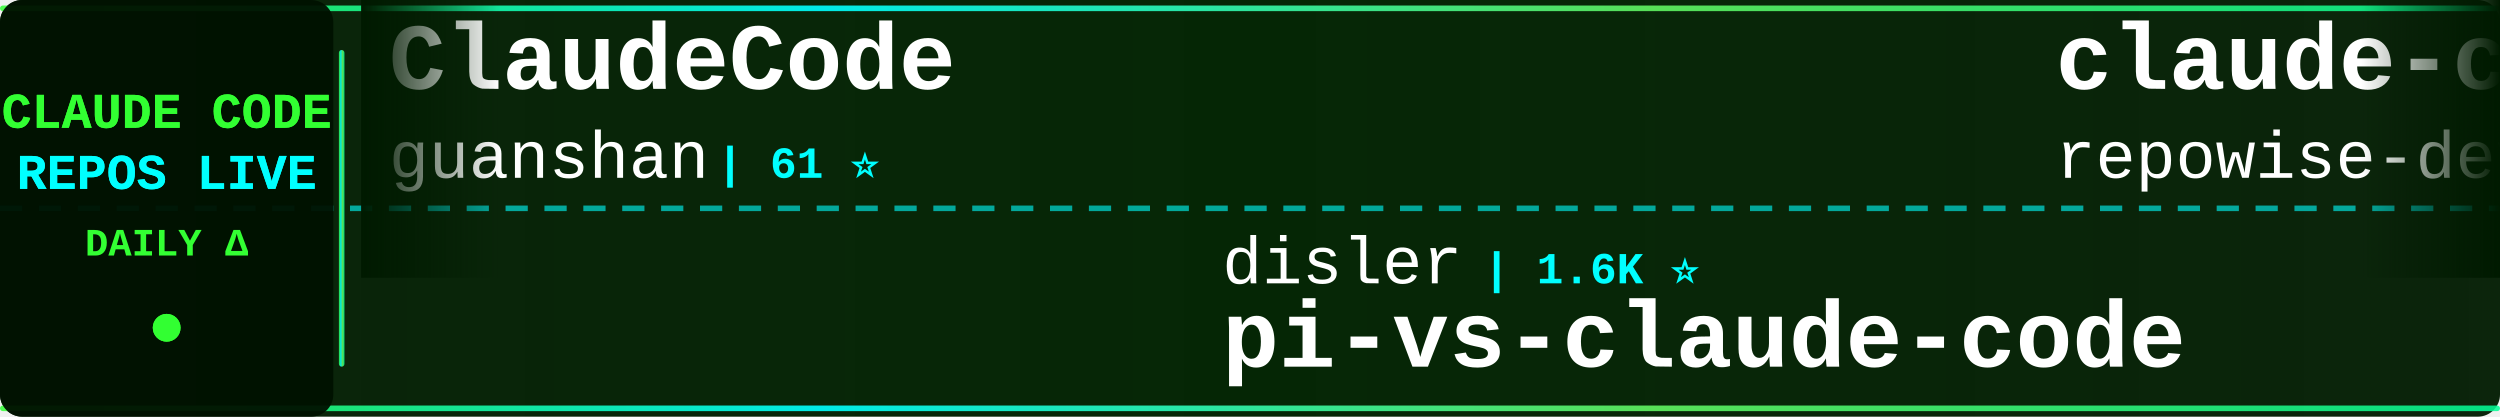
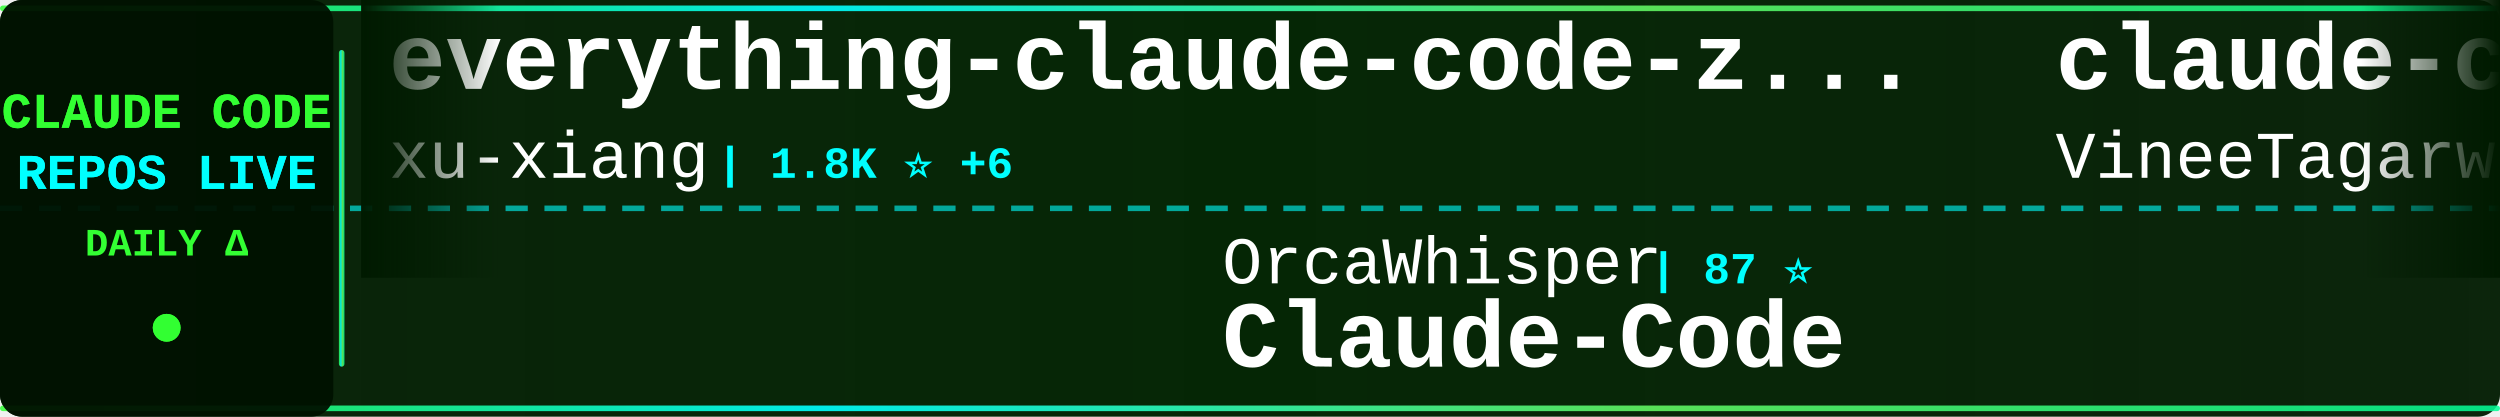
<svg xmlns="http://www.w3.org/2000/svg" width="900" height="150">
  <defs>
    <linearGradient id="tickerBg" x1="0%" y1="0%" x2="100%" y2="0%">
      <stop offset="0%" style="stop-color:#001a00;stop-opacity:0.95" />
      <stop offset="50%" style="stop-color:#002200;stop-opacity:0.98" />
      <stop offset="100%" style="stop-color:#001a00;stop-opacity:0.95" />
    </linearGradient>
    <linearGradient id="borderGrad" x1="0%" y1="0%" x2="100%" y2="0%">
      <stop offset="0%" style="stop-color:#33ff33;stop-opacity:0.85">
        <animate attributeName="stop-opacity" values="0.85;1;0.85" dur="2s" repeatCount="indefinite" />
      </stop>
      <stop offset="33%" style="stop-color:#00ffff;stop-opacity:0.9">
        <animate attributeName="stop-opacity" values="0.9;1;0.9" dur="2.2s" repeatCount="indefinite" />
      </stop>
      <stop offset="66%" style="stop-color:#66ff66;stop-opacity:0.85">
        <animate attributeName="stop-opacity" values="0.85;1;0.85" dur="1.8s" repeatCount="indefinite" />
      </stop>
      <stop offset="100%" style="stop-color:#00ff99;stop-opacity:0.85">
        <animate attributeName="stop-opacity" values="0.85;1;0.85" dur="2s" repeatCount="indefinite" />
      </stop>
    </linearGradient>
    <filter id="textGlow">
      <feGaussianBlur stdDeviation="0.1" result="coloredBlur" />
      <feMerge>
        <feMergeNode in="coloredBlur" />
        <feMergeNode in="SourceGraphic" />
      </feMerge>
    </filter>
    <filter id="metricGlow">
      <feGaussianBlur stdDeviation="0.2" result="coloredBlur" />
      <feMerge>
        <feMergeNode in="coloredBlur" />
        <feMergeNode in="SourceGraphic" />
      </feMerge>
    </filter>
    <linearGradient id="leftFade" x1="0%" y1="0%" x2="100%" y2="0%">
      <stop offset="0%" style="stop-color:#001a00;stop-opacity:1" />
      <stop offset="100%" style="stop-color:#001a00;stop-opacity:0" />
    </linearGradient>
    <linearGradient id="rightFade" x1="0%" y1="0%" x2="100%" y2="0%">
      <stop offset="0%" style="stop-color:#001a00;stop-opacity:0" />
      <stop offset="100%" style="stop-color:#001a00;stop-opacity:1" />
    </linearGradient>
  </defs>
  <rect width="900" height="150" fill="url(#tickerBg)" rx="8" />
  <rect x="0" y="2" width="900" height="2" fill="url(#borderGrad)" rx="1" />
  <rect x="0" y="146" width="900" height="2" fill="url(#borderGrad)" rx="1" />
  <line x1="0" y1="75" x2="900" y2="75" stroke="#00ffff" stroke-width="2" stroke-dasharray="8 6" opacity="0.6" />
  <rect x="0" y="0" width="120" height="150" fill="#001100" opacity="0.95" rx="8" />
  <text x="60" y="46" font-family="'Courier New', monospace" font-size="18" font-weight="bold" fill="#33ff33" text-anchor="middle" filter="url(#textGlow)">
    CLAUDE CODE
  </text>
  <text x="60" y="68" font-family="'Courier New', monospace" font-size="18" font-weight="bold" fill="#00ffff" text-anchor="middle" filter="url(#textGlow)">
    REPOS LIVE
  </text>
  <text x="60" y="92" font-family="'Courier New', monospace" font-size="14" font-weight="bold" fill="#33ff33" text-anchor="middle">
    DAILY Δ
  </text>
  <circle cx="60" cy="118" r="5" fill="#33ff33" filter="url(#metricGlow)">
    <animate attributeName="r" values="4;6;4" dur="1.5s" repeatCount="indefinite" />
    <animate attributeName="opacity" values="0.6;1;0.6" dur="1.5s" repeatCount="indefinite" />
  </circle>
  <rect x="122" y="18" width="2" height="114" fill="url(#borderGrad)" rx="1" />
  <clipPath id="tickerClip">
    <rect x="130" y="0" width="770" height="150" />
  </clipPath>
  <g clip-path="url(#tickerClip)">
    <g id="tickerItems">
      <animateTransform attributeName="transform" attributeType="XML" type="translate" from="0 0" to="-3000 0" dur="54s" repeatCount="indefinite" />
      <g transform="translate(0, 0)">
-         <text x="140" y="32" font-family="'Courier New', monospace" font-size="34" font-weight="bold" fill="#ffffff">ClaudeCode</text>
-         <text x="140" y="64" font-family="'Courier New', monospace" font-size="24" font-weight="normal" fill="#ffffff" opacity="1.0">guanshan</text>
-         <text x="258" y="64" font-family="'Courier New', monospace" font-size="16" font-weight="bold" fill="#00ffff"> | 61 ⭐</text>
+         <text x="140" y="32" font-family="'Courier New', monospace" font-size="34" font-weight="bold" fill="#ffffff">everything-claude-code-z...</text>
+         <text x="140" y="64" font-family="'Courier New', monospace" font-size="24" font-weight="normal" fill="#ffffff" opacity="1.0">xu-xiang</text>
+         <text x="258" y="64" font-family="'Courier New', monospace" font-size="16" font-weight="bold" fill="#00ffff"> | 1.8K ⭐ +6</text>
      </g>
      <g transform="translate(300, 0)">
-         <text x="140" y="102" font-family="'Courier New', monospace" font-size="24" font-weight="normal" fill="#ffffff" opacity="1.0">disler</text>
-         <text x="234" y="102" font-family="'Courier New', monospace" font-size="16" font-weight="bold" fill="#00ffff"> | 1.6K ⭐</text>
-         <text x="140" y="132" font-family="'Courier New', monospace" font-size="34" font-weight="bold" fill="#ffffff">pi-vs-claude-code</text>
+         <text x="140" y="102" font-family="'Courier New', monospace" font-size="24" font-weight="normal" fill="#ffffff" opacity="1.0">OrcaWhisper</text>
+         <text x="294" y="102" font-family="'Courier New', monospace" font-size="16" font-weight="bold" fill="#00ffff"> | 87 ⭐</text>
+         <text x="140" y="132" font-family="'Courier New', monospace" font-size="34" font-weight="bold" fill="#ffffff">Claude-Code</text>
      </g>
      <g transform="translate(600, 0)">
-         <text x="140" y="32" font-family="'Courier New', monospace" font-size="34" font-weight="bold" fill="#ffffff">claude-code-prompts</text>
-         <text x="140" y="64" font-family="'Courier New', monospace" font-size="24" font-weight="normal" fill="#ffffff" opacity="1.0">repowise-dev</text>
-         <text x="306" y="64" font-family="'Courier New', monospace" font-size="16" font-weight="bold" fill="#00ffff"> | 1.2K ⭐</text>
+         <text x="140" y="32" font-family="'Courier New', monospace" font-size="34" font-weight="bold" fill="#ffffff">claude-code</text>
+         <text x="140" y="64" font-family="'Courier New', monospace" font-size="24" font-weight="normal" fill="#ffffff" opacity="1.0">VineeTagarwaL-code</text>
+         <text x="378" y="64" font-family="'Courier New', monospace" font-size="16" font-weight="bold" fill="#00ffff"> | 273 ⭐</text>
      </g>
      <g transform="translate(900, 0)">
-         <text x="140" y="102" font-family="'Courier New', monospace" font-size="24" font-weight="normal" fill="#ffffff" opacity="1.0">lintsinghua</text>
-         <text x="294" y="102" font-family="'Courier New', monospace" font-size="16" font-weight="bold" fill="#00ffff"> | 4.0K ⭐</text>
-         <text x="140" y="132" font-family="'Courier New', monospace" font-size="34" font-weight="bold" fill="#ffffff">claude-code-book</text>
+         <text x="140" y="102" font-family="'Courier New', monospace" font-size="24" font-weight="normal" fill="#ffffff" opacity="1.0">Alishahryar1</text>
+         <text x="306" y="102" font-family="'Courier New', monospace" font-size="16" font-weight="bold" fill="#00ffff"> | 44.4K ⭐ +42</text>
+         <text x="140" y="132" font-family="'Courier New', monospace" font-size="34" font-weight="bold" fill="#ffffff">free-claude-code</text>
      </g>
      <g transform="translate(1200, 0)">
-         <text x="140" y="32" font-family="'Courier New', monospace" font-size="34" font-weight="bold" fill="#ffffff">claude-code-telegram</text>
-         <text x="140" y="64" font-family="'Courier New', monospace" font-size="24" font-weight="normal" fill="#ffffff" opacity="1.0">RichardAtCT</text>
-         <text x="294" y="64" font-family="'Courier New', monospace" font-size="16" font-weight="bold" fill="#00ffff"> | 2.7K ⭐ +2</text>
+         <text x="140" y="32" font-family="'Courier New', monospace" font-size="34" font-weight="bold" fill="#ffffff">awesome-claude-code-tool...</text>
+         <text x="140" y="64" font-family="'Courier New', monospace" font-size="24" font-weight="normal" fill="#ffffff" opacity="1.0">rohitg00</text>
+         <text x="258" y="64" font-family="'Courier New', monospace" font-size="16" font-weight="bold" fill="#00ffff"> | 2.4K ⭐ +2</text>
      </g>
      <g transform="translate(1500, 0)">
-         <text x="140" y="102" font-family="'Courier New', monospace" font-size="24" font-weight="normal" fill="#ffffff" opacity="1.0">AprilNEA</text>
-         <text x="258" y="102" font-family="'Courier New', monospace" font-size="16" font-weight="bold" fill="#00ffff"> | 394 ⭐</text>
-         <text x="140" y="132" font-family="'Courier New', monospace" font-size="34" font-weight="bold" fill="#ffffff">claude-code-source</text>
+         <text x="140" y="102" font-family="'Courier New', monospace" font-size="24" font-weight="normal" fill="#ffffff" opacity="1.0">codeaashu</text>
+         <text x="270" y="102" font-family="'Courier New', monospace" font-size="16" font-weight="bold" fill="#00ffff"> | 3.2K ⭐ +2</text>
+         <text x="140" y="132" font-family="'Courier New', monospace" font-size="34" font-weight="bold" fill="#ffffff">claude-code</text>
      </g>
      <g transform="translate(1800, 0)">
-         <text x="140" y="32" font-family="'Courier New', monospace" font-size="34" font-weight="bold" fill="#ffffff">claude-code</text>
-         <text x="140" y="64" font-family="'Courier New', monospace" font-size="24" font-weight="normal" fill="#ffffff" opacity="1.0">jarmuine</text>
-         <text x="258" y="64" font-family="'Courier New', monospace" font-size="16" font-weight="bold" fill="#00ffff"> | 2.3K ⭐</text>
+         <text x="140" y="32" font-family="'Courier New', monospace" font-size="34" font-weight="bold" fill="#ffffff">claude-code-source</text>
+         <text x="140" y="64" font-family="'Courier New', monospace" font-size="24" font-weight="normal" fill="#ffffff" opacity="1.0">JrCx7scC</text>
+         <text x="258" y="64" font-family="'Courier New', monospace" font-size="16" font-weight="bold" fill="#00ffff"> | 372 ⭐</text>
      </g>
      <g transform="translate(2100, 0)">
-         <text x="140" y="102" font-family="'Courier New', monospace" font-size="24" font-weight="normal" fill="#ffffff" opacity="1.0">claude-code-best</text>
-         <text x="354" y="102" font-family="'Courier New', monospace" font-size="16" font-weight="bold" fill="#00ffff"> | 21.8K ⭐ +6</text>
-         <text x="140" y="132" font-family="'Courier New', monospace" font-size="34" font-weight="bold" fill="#ffffff">claude-code</text>
+         <text x="140" y="102" font-family="'Courier New', monospace" font-size="24" font-weight="normal" fill="#ffffff" opacity="1.0">Cranot</text>
+         <text x="234" y="102" font-family="'Courier New', monospace" font-size="16" font-weight="bold" fill="#00ffff"> | 2.9K ⭐</text>
+         <text x="140" y="132" font-family="'Courier New', monospace" font-size="34" font-weight="bold" fill="#ffffff">claude-code-guide</text>
      </g>
      <g transform="translate(2400, 0)">
-         <text x="140" y="32" font-family="'Courier New', monospace" font-size="34" font-weight="bold" fill="#ffffff">ECC</text>
-         <text x="140" y="64" font-family="'Courier New', monospace" font-size="24" font-weight="normal" fill="#ffffff" opacity="1.0">affaan-m</text>
-         <text x="258" y="64" font-family="'Courier New', monospace" font-size="16" font-weight="bold" fill="#00ffff"> | 237.7K ⭐ +70</text>
+         <text x="140" y="32" font-family="'Courier New', monospace" font-size="34" font-weight="bold" fill="#ffffff">claude-code</text>
+         <text x="140" y="64" font-family="'Courier New', monospace" font-size="24" font-weight="normal" fill="#ffffff" opacity="1.0">xorespesp</text>
+         <text x="270" y="64" font-family="'Courier New', monospace" font-size="16" font-weight="bold" fill="#00ffff"> | 231 ⭐</text>
      </g>
      <g transform="translate(2700, 0)">
-         <text x="140" y="102" font-family="'Courier New', monospace" font-size="24" font-weight="normal" fill="#ffffff" opacity="1.0">xu-xiang</text>
-         <text x="258" y="102" font-family="'Courier New', monospace" font-size="16" font-weight="bold" fill="#00ffff"> | 1.8K ⭐ +1</text>
-         <text x="140" y="132" font-family="'Courier New', monospace" font-size="34" font-weight="bold" fill="#ffffff">everything-claude-code-z...</text>
+         <text x="140" y="102" font-family="'Courier New', monospace" font-size="24" font-weight="normal" fill="#ffffff" opacity="1.0">anthropics</text>
+         <text x="282" y="102" font-family="'Courier New', monospace" font-size="16" font-weight="bold" fill="#00ffff"> | 8.5K ⭐ -1</text>
+         <text x="140" y="132" font-family="'Courier New', monospace" font-size="34" font-weight="bold" fill="#ffffff">claude-code-action</text>
      </g>
      <g transform="translate(3000, 0)">
-         <text x="140" y="32" font-family="'Courier New', monospace" font-size="34" font-weight="bold" fill="#ffffff">ClaudeCode</text>
-         <text x="140" y="64" font-family="'Courier New', monospace" font-size="24" font-weight="normal" fill="#ffffff" opacity="1.0">guanshan</text>
-         <text x="258" y="64" font-family="'Courier New', monospace" font-size="16" font-weight="bold" fill="#00ffff"> | 61 ⭐</text>
+         <text x="140" y="32" font-family="'Courier New', monospace" font-size="34" font-weight="bold" fill="#ffffff">everything-claude-code-z...</text>
+         <text x="140" y="64" font-family="'Courier New', monospace" font-size="24" font-weight="normal" fill="#ffffff" opacity="1.0">xu-xiang</text>
+         <text x="258" y="64" font-family="'Courier New', monospace" font-size="16" font-weight="bold" fill="#00ffff"> | 1.8K ⭐ +6</text>
      </g>
      <g transform="translate(3300, 0)">
-         <text x="140" y="102" font-family="'Courier New', monospace" font-size="24" font-weight="normal" fill="#ffffff" opacity="1.0">disler</text>
-         <text x="234" y="102" font-family="'Courier New', monospace" font-size="16" font-weight="bold" fill="#00ffff"> | 1.6K ⭐</text>
-         <text x="140" y="132" font-family="'Courier New', monospace" font-size="34" font-weight="bold" fill="#ffffff">pi-vs-claude-code</text>
+         <text x="140" y="102" font-family="'Courier New', monospace" font-size="24" font-weight="normal" fill="#ffffff" opacity="1.0">OrcaWhisper</text>
+         <text x="294" y="102" font-family="'Courier New', monospace" font-size="16" font-weight="bold" fill="#00ffff"> | 87 ⭐</text>
+         <text x="140" y="132" font-family="'Courier New', monospace" font-size="34" font-weight="bold" fill="#ffffff">Claude-Code</text>
      </g>
      <g transform="translate(3600, 0)">
-         <text x="140" y="32" font-family="'Courier New', monospace" font-size="34" font-weight="bold" fill="#ffffff">claude-code-prompts</text>
-         <text x="140" y="64" font-family="'Courier New', monospace" font-size="24" font-weight="normal" fill="#ffffff" opacity="1.0">repowise-dev</text>
-         <text x="306" y="64" font-family="'Courier New', monospace" font-size="16" font-weight="bold" fill="#00ffff"> | 1.2K ⭐</text>
+         <text x="140" y="32" font-family="'Courier New', monospace" font-size="34" font-weight="bold" fill="#ffffff">claude-code</text>
+         <text x="140" y="64" font-family="'Courier New', monospace" font-size="24" font-weight="normal" fill="#ffffff" opacity="1.0">VineeTagarwaL-code</text>
+         <text x="378" y="64" font-family="'Courier New', monospace" font-size="16" font-weight="bold" fill="#00ffff"> | 273 ⭐</text>
      </g>
      <g transform="translate(3900, 0)">
-         <text x="140" y="102" font-family="'Courier New', monospace" font-size="24" font-weight="normal" fill="#ffffff" opacity="1.0">lintsinghua</text>
-         <text x="294" y="102" font-family="'Courier New', monospace" font-size="16" font-weight="bold" fill="#00ffff"> | 4.0K ⭐</text>
-         <text x="140" y="132" font-family="'Courier New', monospace" font-size="34" font-weight="bold" fill="#ffffff">claude-code-book</text>
+         <text x="140" y="102" font-family="'Courier New', monospace" font-size="24" font-weight="normal" fill="#ffffff" opacity="1.0">Alishahryar1</text>
+         <text x="306" y="102" font-family="'Courier New', monospace" font-size="16" font-weight="bold" fill="#00ffff"> | 44.4K ⭐ +42</text>
+         <text x="140" y="132" font-family="'Courier New', monospace" font-size="34" font-weight="bold" fill="#ffffff">free-claude-code</text>
      </g>
    </g>
  </g>
  <rect x="130" y="0" width="50" height="100" fill="url(#leftFade)" />
  <rect x="850" y="0" width="50" height="100" fill="url(#rightFade)" />
</svg>
